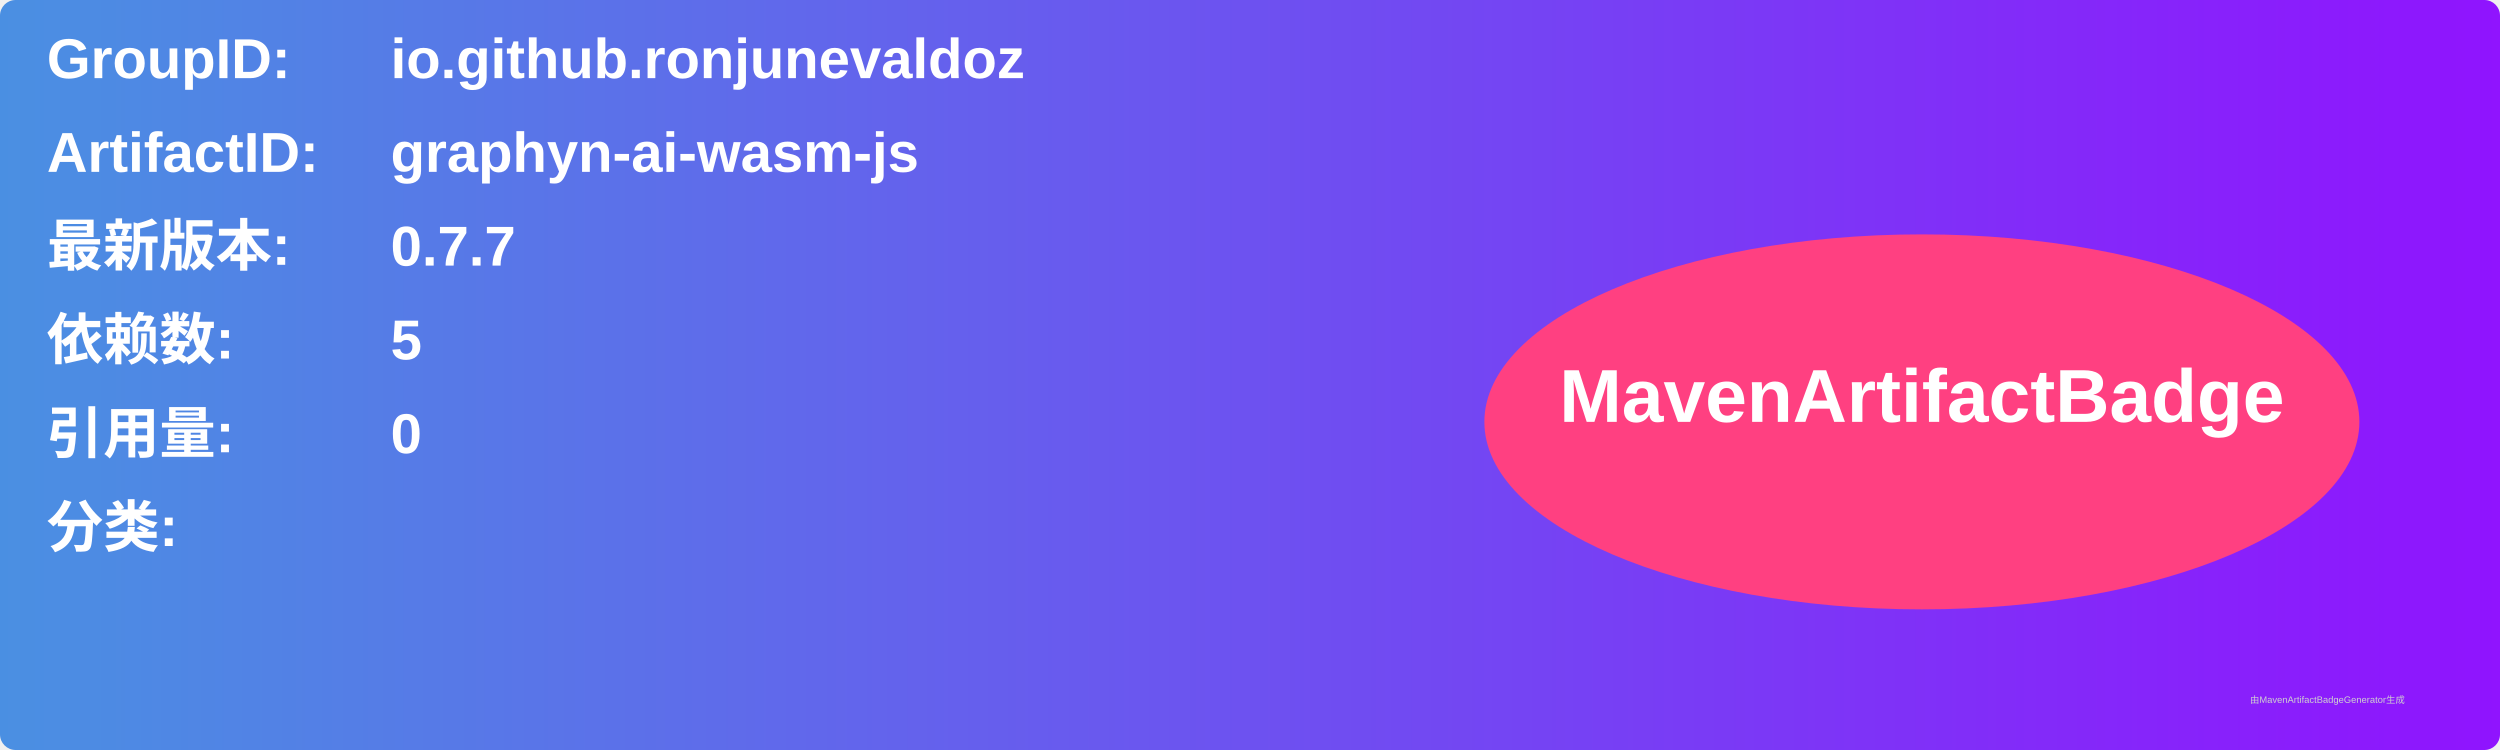
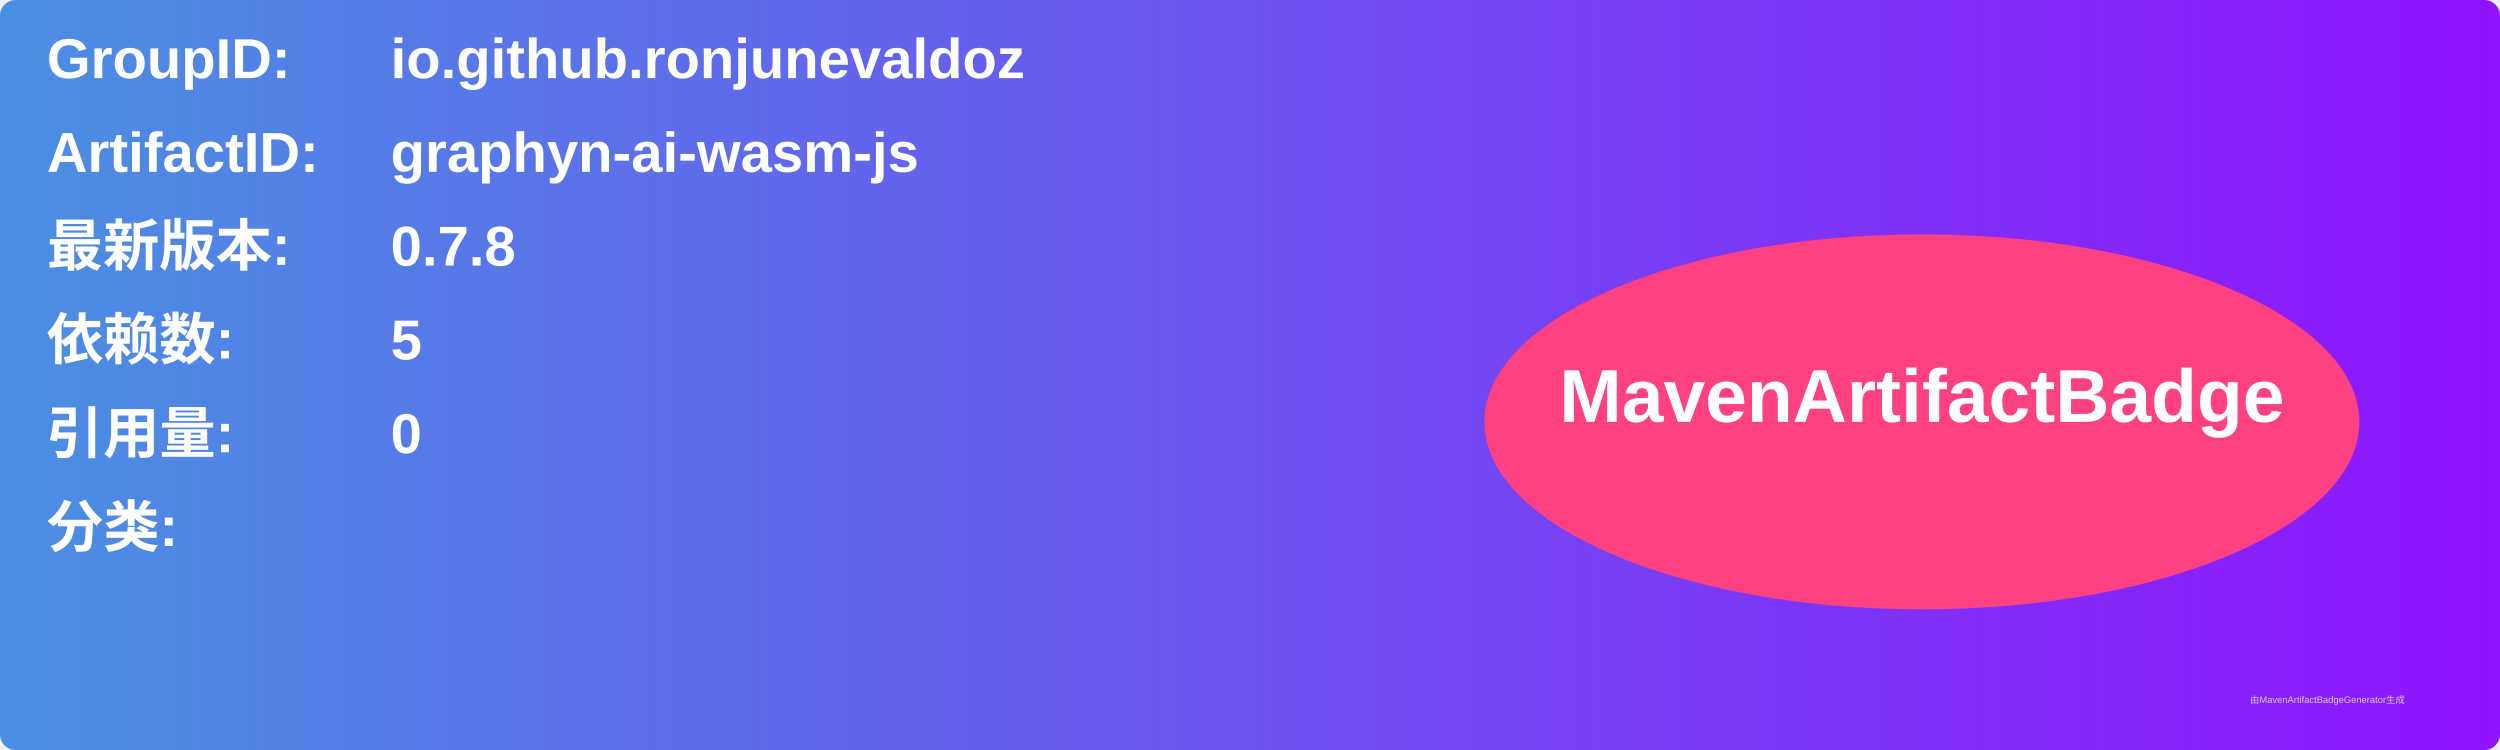
<svg xmlns="http://www.w3.org/2000/svg" width="800" height="240" viewBox="0 0 800 240">
  <linearGradient id="grad" x1="0%" y1="0%" x2="100%" y2="0%">
    <stop offset="0%" stop-color="#4a90e2" />
    <stop offset="100%" stop-color="#9013fe" />
  </linearGradient>
  <rect width="100%" height="100%" rx="5" ry="5" fill="url(#grad)" />
  <g transform="translate(15, 15)">
    <text x="0" y="10" font-family="Arial" font-size="18" fill="white" font-weight="bold" width="260">GroupID:</text>
    <text x="110" y="10" font-family="Arial" font-size="18" fill="white" font-weight="bold" width="460">io.github.ronjunevaldoz</text>
    <text x="0" y="40" font-family="Arial" font-size="18" fill="white" font-weight="bold" width="260">ArtifactID:</text>
    <text x="110" y="40" font-family="Arial" font-size="18" fill="white" font-weight="bold" width="460">graphyn-ai-wasm-js</text>
    <text x="0" y="70" font-family="Arial" font-size="18" fill="white" font-weight="bold">最新版本:</text>
    <text x="110" y="70" font-family="Arial" font-size="18" fill="white" font-weight="bold">
-       <tspan font-weight="bold">0.7.7</tspan>
+       <tspan font-weight="bold">0.7.8</tspan>
    </text>
    <text x="0" y="100" font-family="Arial" font-size="18" fill="white" font-weight="bold">依赖数: </text>
    <text x="110" y="100" font-family="Arial" font-size="18" fill="white">
      <tspan font-weight="bold">5</tspan>
    </text>
    <text x="0" y="130" font-family="Arial" font-size="18" fill="white" font-weight="bold">引用量: </text>
    <text x="110" y="130" font-family="Arial" font-size="18" fill="white">
      <tspan font-weight="bold">0</tspan>
    </text>
    <text x="0" y="160" font-family="Arial" font-size="18" fill="white" font-weight="bold">分类:</text>
    <text x="10" y="190" font-family="Arial" font-size="10" fill="white">
      <tspan font-weight="bold" />
    </text>
    <ellipse cx="600" cy="120" rx="140" ry="60" fill="#ff4081" />
    <text x="600" y="120" text-anchor="middle" font-family="Arial" font-size="24" fill="white" font-weight="bold">MavenArtifactBadge</text>
  </g>
  <text x="720" y="225" font-family="Arial" font-size="3" fill="#d0d0d0">由MavenArtifactBadgeGenerator生成</text>
</svg>
